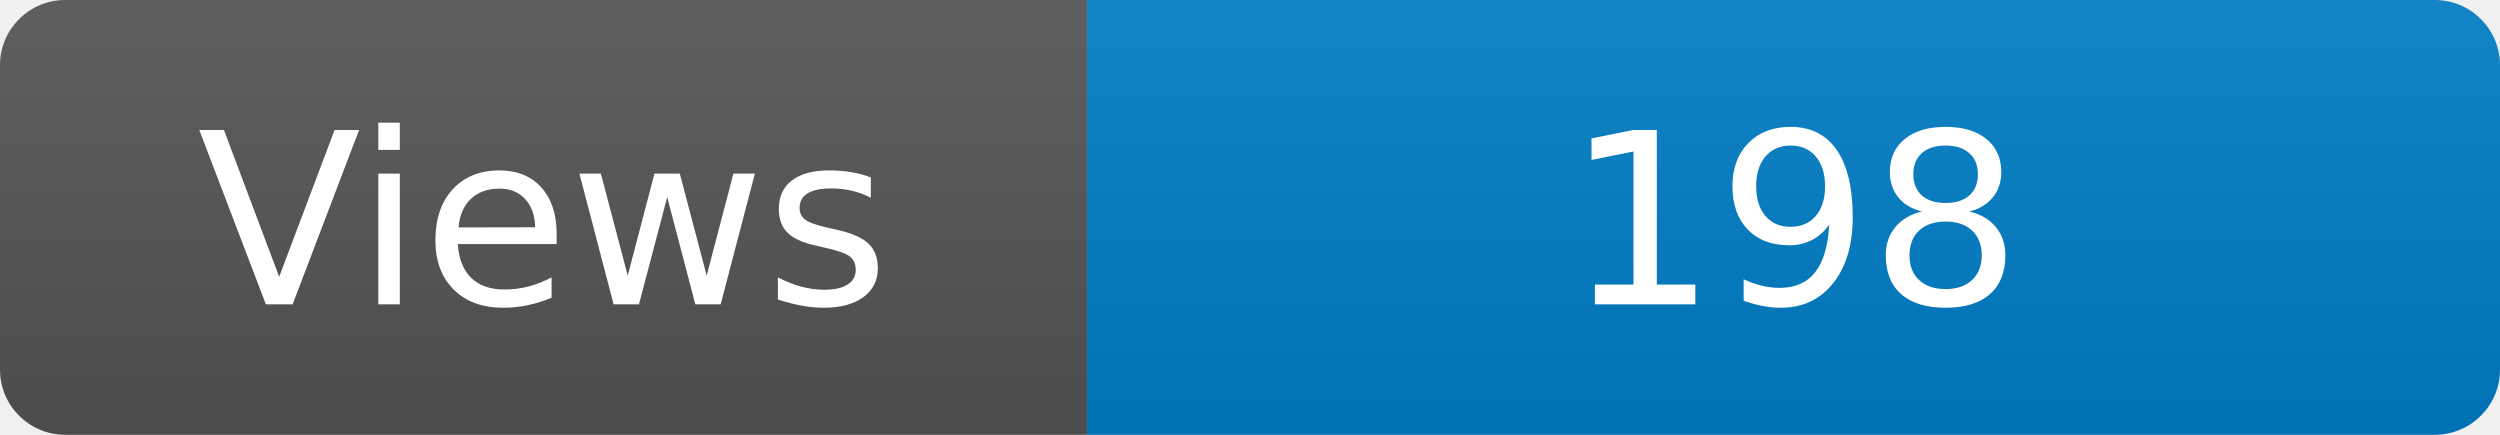
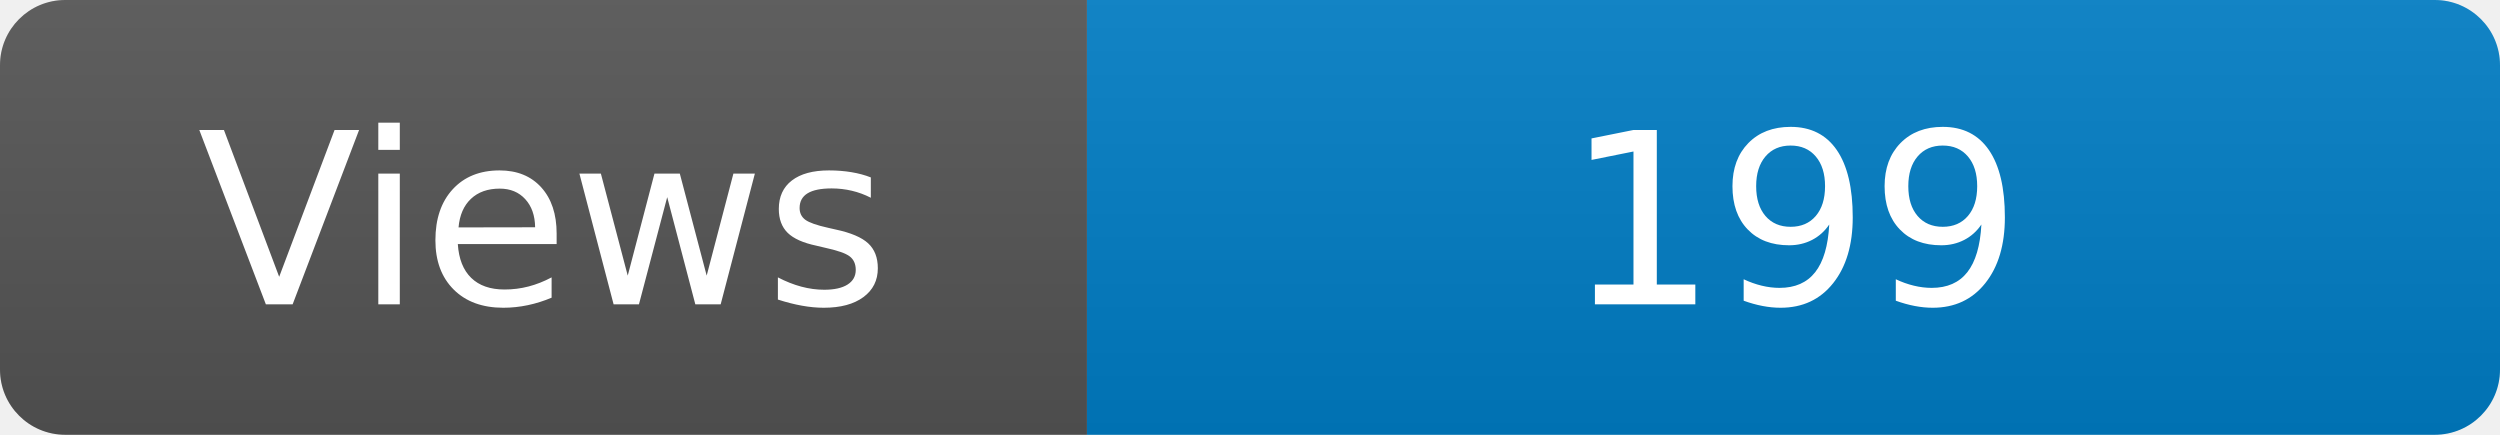
<svg xmlns="http://www.w3.org/2000/svg" width="115" height="20" role="img" aria-label="Maintained?: yes">
  <linearGradient id="s" x2="0" y2="100%">
    <stop offset="0" stop-color="#bbb" stop-opacity=".1" />
    <stop offset="1" stop-opacity=".1" />
  </linearGradient>
  <clipPath id="r">
    <rect width="115" height="20" rx="3" fill="#fff" />
  </clipPath>
  <g clip-path="url(#r)">
    <rect width="50" height="20" fill="#555" />
    <rect x="50" width="160" height="20" fill="#007ec6" />
    <rect width="115" height="20" fill="url(#s)" />
  </g>
  <g fill="#fff" text-anchor="middle" font-family="Verdana,Geneva,DejaVu Sans,sans-serif" font-size="110">
    <text x="250" y="140" transform="scale(.1)" fill="#fff">Views</text>
-     <text x="825" y="140" transform="scale(.1)" fill="#fff">198</text>
+     <text x="825" y="140" transform="scale(.1)" fill="#fff">199</text>
  </g>
</svg>
